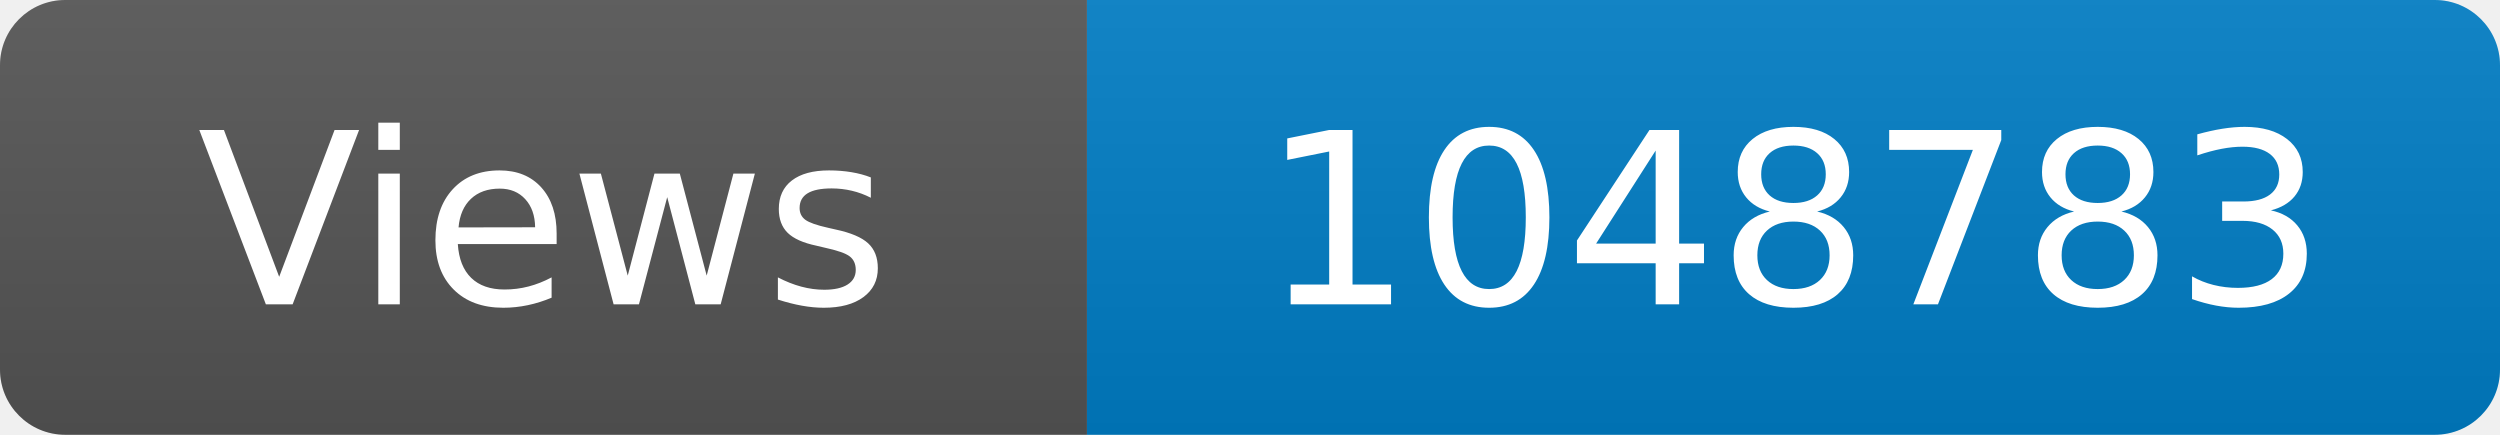
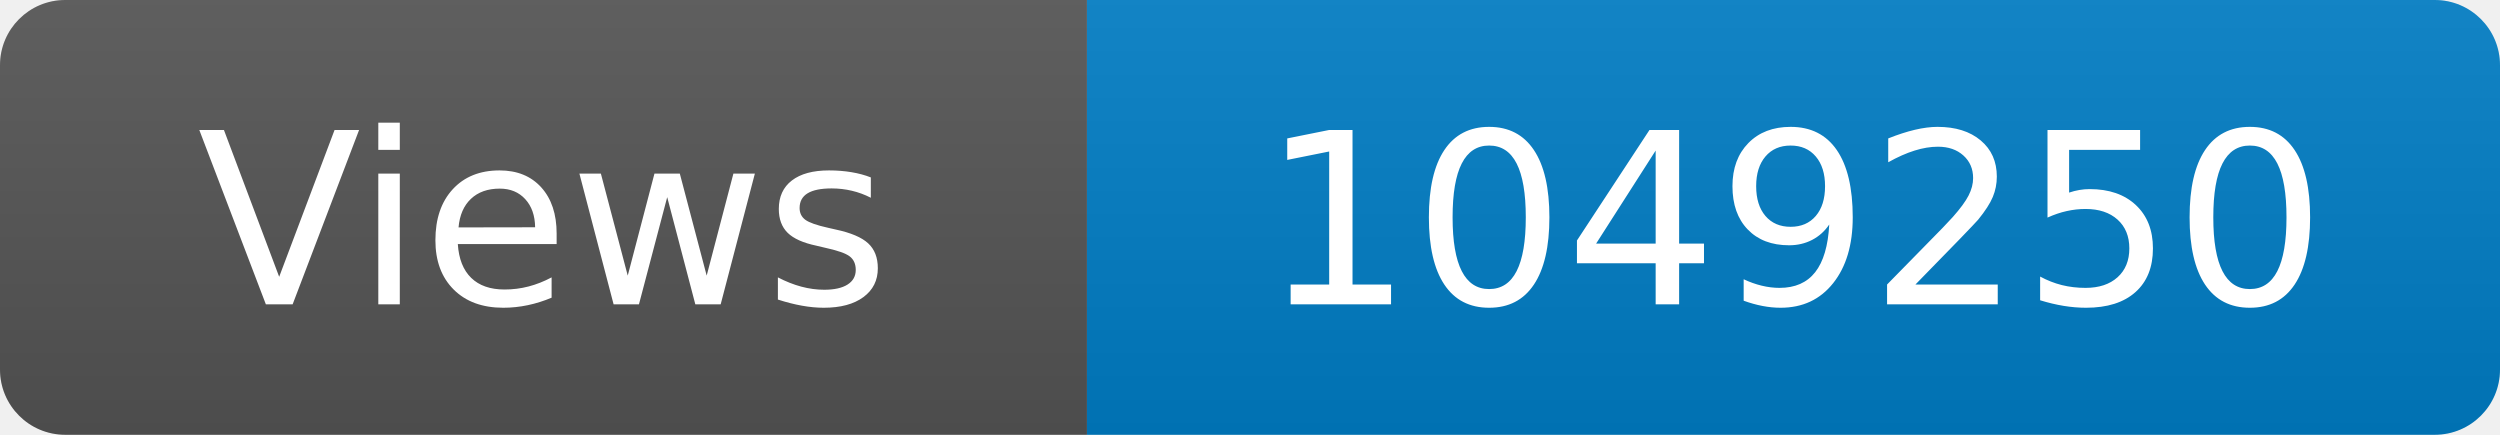
<svg xmlns="http://www.w3.org/2000/svg" width="115" height="20" role="img" aria-label="Maintained?: yes">
  <linearGradient id="s" x2="0" y2="100%">
    <stop offset="0" stop-color="#bbb" stop-opacity=".1" />
    <stop offset="1" stop-opacity=".1" />
  </linearGradient>
  <clipPath id="r">
    <rect width="115" height="20" rx="3" fill="#fff" />
  </clipPath>
  <g clip-path="url(#r)">
    <rect width="50" height="20" fill="#555" />
    <rect x="50" width="160" height="20" fill="#007ec6" />
    <rect width="115" height="20" fill="url(#s)" />
  </g>
  <g fill="#fff" text-anchor="middle" font-family="Verdana,Geneva,DejaVu Sans,sans-serif" font-size="110">
    <text x="250" y="140" transform="scale(.1)" fill="#fff">Views</text>
-     <text x="825" y="140" transform="scale(.1)" fill="#fff">1048783</text>
+     <text x="825" y="140" transform="scale(.1)" fill="#fff">1049250</text>
  </g>
</svg>
